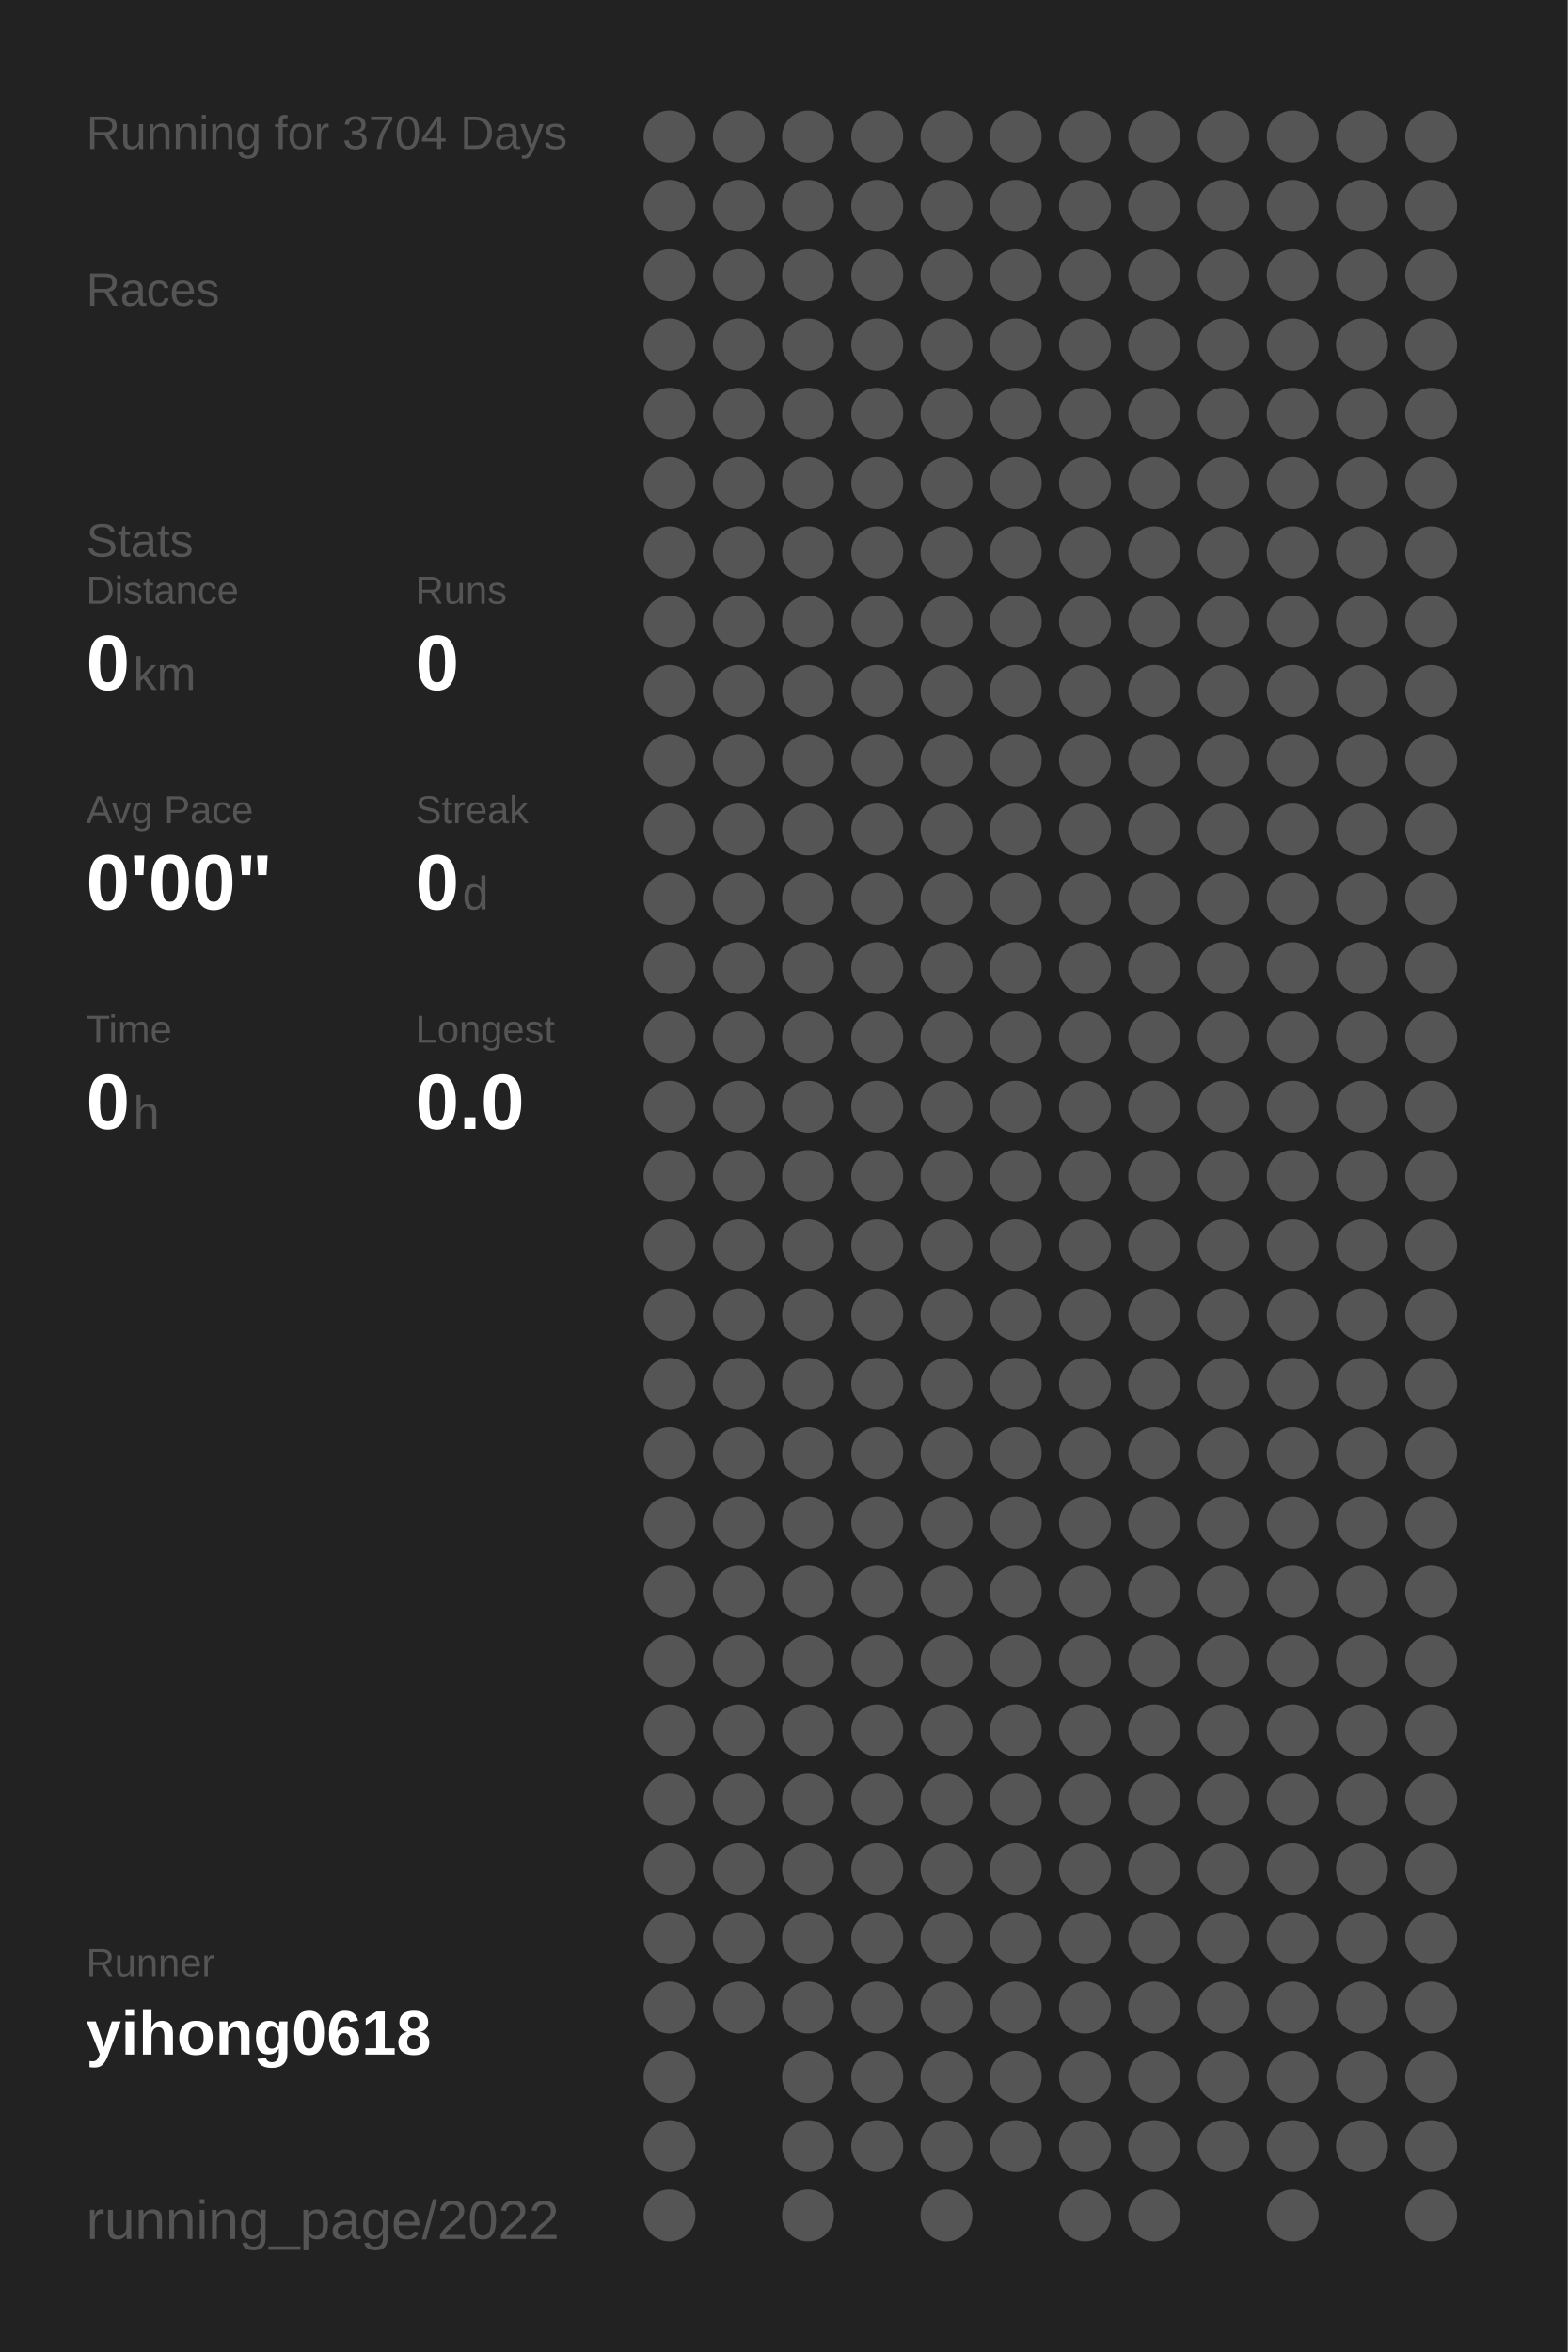
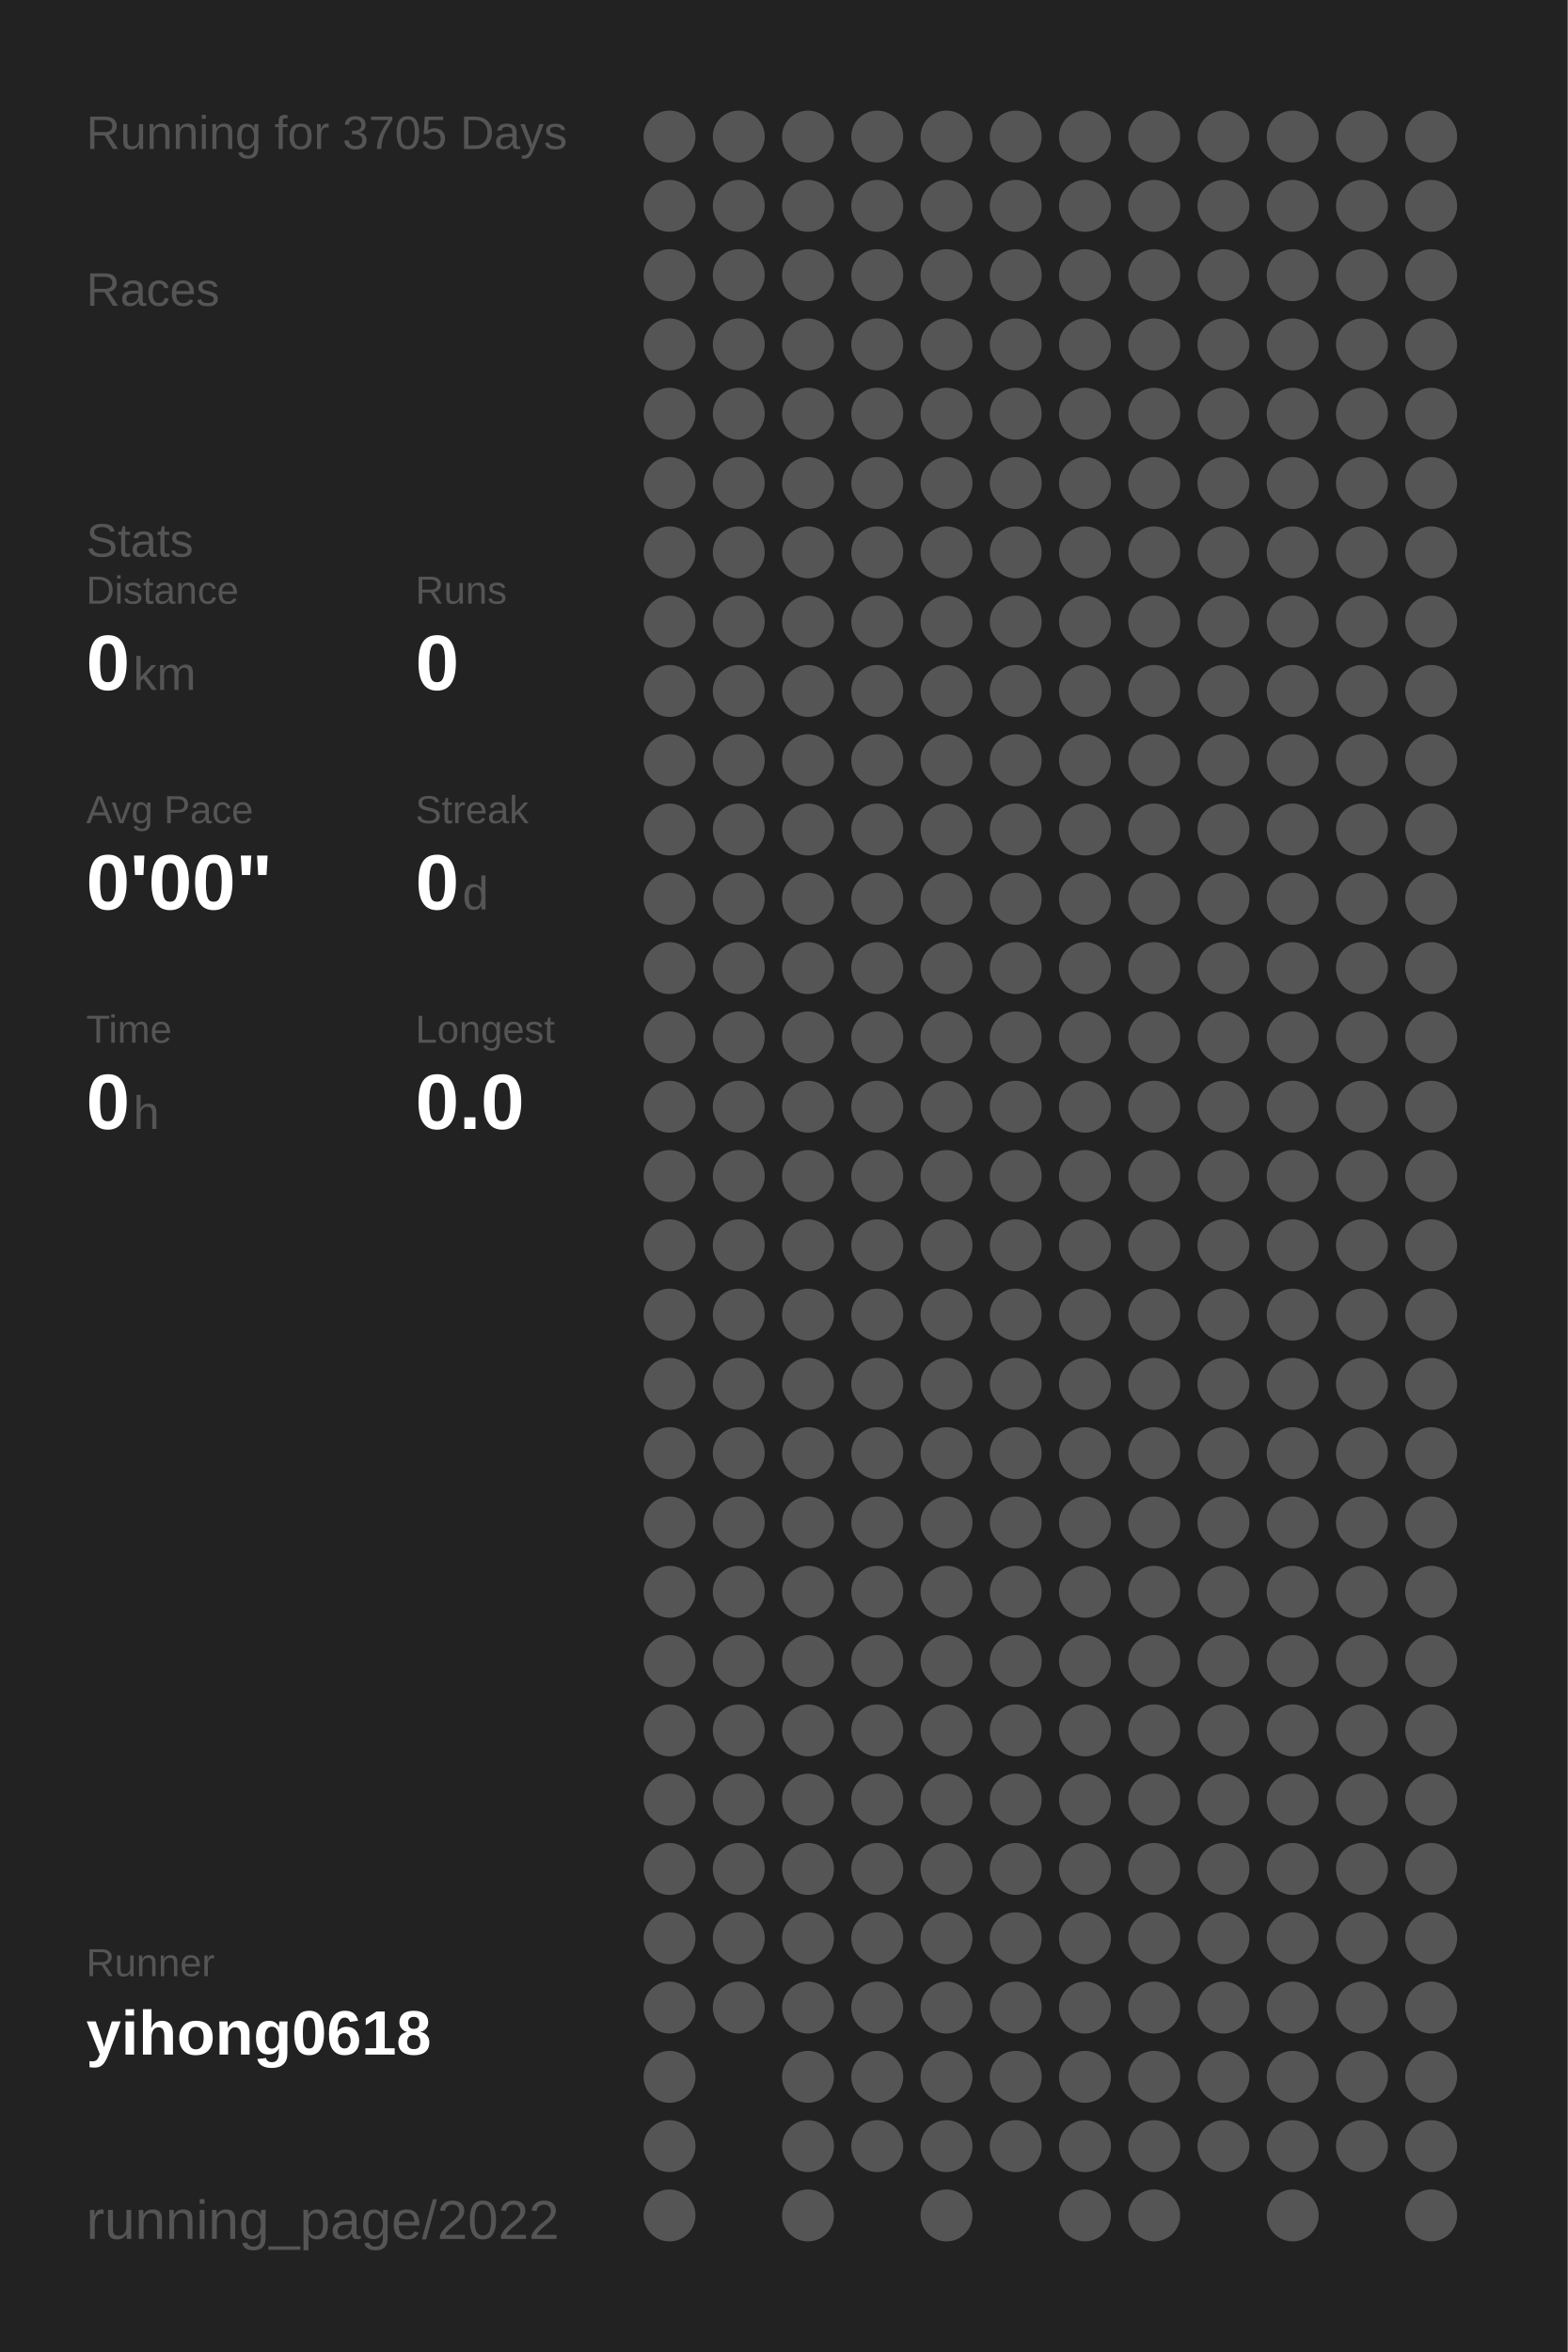
<svg xmlns="http://www.w3.org/2000/svg" baseProfile="full" height="300mm" version="1.1" viewBox="0,0,200,300" width="200mm">
  <defs />
  <rect fill="#222222" height="300" width="200" x="0" y="0" />
-   <text fill="#555555" style="font-size:6px; font-family:Arial;" x="11" y="19">Running for 3704 Days</text>
+   <text fill="#555555" style="font-size:6px; font-family:Arial;" x="11" y="19">Running for 3705 Days</text>
  <text fill="#555555" style="font-size:6px; font-family:Arial;" x="11" y="39">Races</text>
  <text fill="#555555" style="font-size:6px; font-family:Arial;" x="11" y="71">Stats</text>
  <text fill="#555555" style="font-size:5px; font-family:Arial;" x="11" y="77">Distance</text>
  <text fill="#FFFFFF" style="font-size:10px; font-family:Arial; font-weight:bold;" x="11" y="88">0</text>
  <text fill="#555555" style="font-size:6px; font-family:Arial;" x="17" y="88">km</text>
  <text fill="#555555" style="font-size:5px; font-family:Arial;" x="53" y="77">Runs</text>
  <text fill="#FFFFFF" style="font-size:10px; font-family:Arial; font-weight:bold;" x="53" y="88">0</text>
  <text fill="#555555" style="font-size:5px; font-family:Arial;" x="11" y="105">Avg Pace</text>
  <text fill="#FFFFFF" style="font-size:10px; font-family:Arial; font-weight:bold;" x="11" y="116">0'00"</text>
  <text fill="#555555" style="font-size:5px; font-family:Arial;" x="53" y="105">Streak</text>
  <text fill="#FFFFFF" style="font-size:10px; font-family:Arial; font-weight:bold;" x="53" y="116">0</text>
  <text fill="#555555" style="font-size:6px; font-family:Arial;" x="59" y="116">d</text>
  <text fill="#555555" style="font-size:5px; font-family:Arial;" x="11" y="133">Time</text>
  <text fill="#FFFFFF" style="font-size:10px; font-family:Arial; font-weight:bold;" x="11" y="144">0</text>
  <text fill="#555555" style="font-size:6px; font-family:Arial;" x="17" y="144">h</text>
  <text fill="#555555" style="font-size:5px; font-family:Arial;" x="53" y="133">Longest</text>
  <text fill="#FFFFFF" style="font-size:10px; font-family:Arial; font-weight:bold;" x="53" y="144">0.0</text>
  <text fill="#555555" style="font-size:5px; font-family:Arial;" x="11" y="252.065">Runner</text>
  <text fill="#FFFFFF" style="font-size:8px; font-family:Arial; font-weight:bold;" x="11" y="262.065">yihong0618</text>
  <text fill="#555555" style="font-size:7px; font-family:Arial;" x="11" y="285.581">running_page/2022</text>
  <circle cx="85.417" cy="17.419" fill="#555555" r="3.312" />
  <circle cx="85.417" cy="26.258" fill="#555555" r="3.312" />
  <circle cx="85.417" cy="35.097" fill="#555555" r="3.312" />
  <circle cx="85.417" cy="43.935" fill="#555555" r="3.312" />
  <circle cx="85.417" cy="52.774" fill="#555555" r="3.312" />
  <circle cx="85.417" cy="61.613" fill="#555555" r="3.312" />
  <circle cx="85.417" cy="70.452" fill="#555555" r="3.312" />
  <circle cx="85.417" cy="79.29" fill="#555555" r="3.312" />
  <circle cx="85.417" cy="88.129" fill="#555555" r="3.312" />
  <circle cx="85.417" cy="96.968" fill="#555555" r="3.312" />
  <circle cx="85.417" cy="105.806" fill="#555555" r="3.312" />
  <circle cx="85.417" cy="114.645" fill="#555555" r="3.312" />
  <circle cx="85.417" cy="123.484" fill="#555555" r="3.312" />
  <circle cx="85.417" cy="132.323" fill="#555555" r="3.312" />
  <circle cx="85.417" cy="141.161" fill="#555555" r="3.312" />
  <circle cx="85.417" cy="150" fill="#555555" r="3.312" />
  <circle cx="85.417" cy="158.839" fill="#555555" r="3.312" />
  <circle cx="85.417" cy="167.677" fill="#555555" r="3.312" />
  <circle cx="85.417" cy="176.516" fill="#555555" r="3.312" />
  <circle cx="85.417" cy="185.355" fill="#555555" r="3.312" />
  <circle cx="85.417" cy="194.194" fill="#555555" r="3.312" />
  <circle cx="85.417" cy="203.032" fill="#555555" r="3.312" />
  <circle cx="85.417" cy="211.871" fill="#555555" r="3.312" />
  <circle cx="85.417" cy="220.71" fill="#555555" r="3.312" />
  <circle cx="85.417" cy="229.548" fill="#555555" r="3.312" />
  <circle cx="85.417" cy="238.387" fill="#555555" r="3.312" />
  <circle cx="85.417" cy="247.226" fill="#555555" r="3.312" />
  <circle cx="85.417" cy="256.065" fill="#555555" r="3.312" />
  <circle cx="85.417" cy="264.903" fill="#555555" r="3.312" />
  <circle cx="85.417" cy="273.742" fill="#555555" r="3.312" />
  <circle cx="85.417" cy="282.581" fill="#555555" r="3.312" />
  <circle cx="94.25" cy="17.419" fill="#555555" r="3.312" />
  <circle cx="94.25" cy="26.258" fill="#555555" r="3.312" />
  <circle cx="94.25" cy="35.097" fill="#555555" r="3.312" />
  <circle cx="94.25" cy="43.935" fill="#555555" r="3.312" />
  <circle cx="94.25" cy="52.774" fill="#555555" r="3.312" />
  <circle cx="94.25" cy="61.613" fill="#555555" r="3.312" />
  <circle cx="94.25" cy="70.452" fill="#555555" r="3.312" />
  <circle cx="94.25" cy="79.29" fill="#555555" r="3.312" />
  <circle cx="94.25" cy="88.129" fill="#555555" r="3.312" />
  <circle cx="94.25" cy="96.968" fill="#555555" r="3.312" />
  <circle cx="94.25" cy="105.806" fill="#555555" r="3.312" />
  <circle cx="94.25" cy="114.645" fill="#555555" r="3.312" />
  <circle cx="94.25" cy="123.484" fill="#555555" r="3.312" />
  <circle cx="94.25" cy="132.323" fill="#555555" r="3.312" />
  <circle cx="94.25" cy="141.161" fill="#555555" r="3.312" />
  <circle cx="94.25" cy="150" fill="#555555" r="3.312" />
  <circle cx="94.25" cy="158.839" fill="#555555" r="3.312" />
  <circle cx="94.25" cy="167.677" fill="#555555" r="3.312" />
  <circle cx="94.25" cy="176.516" fill="#555555" r="3.312" />
  <circle cx="94.25" cy="185.355" fill="#555555" r="3.312" />
  <circle cx="94.25" cy="194.194" fill="#555555" r="3.312" />
  <circle cx="94.25" cy="203.032" fill="#555555" r="3.312" />
  <circle cx="94.25" cy="211.871" fill="#555555" r="3.312" />
  <circle cx="94.25" cy="220.71" fill="#555555" r="3.312" />
  <circle cx="94.25" cy="229.548" fill="#555555" r="3.312" />
  <circle cx="94.25" cy="238.387" fill="#555555" r="3.312" />
  <circle cx="94.25" cy="247.226" fill="#555555" r="3.312" />
  <circle cx="94.25" cy="256.065" fill="#555555" r="3.312" />
  <circle cx="103.083" cy="17.419" fill="#555555" r="3.312" />
  <circle cx="103.083" cy="26.258" fill="#555555" r="3.312" />
  <circle cx="103.083" cy="35.097" fill="#555555" r="3.312" />
  <circle cx="103.083" cy="43.935" fill="#555555" r="3.312" />
  <circle cx="103.083" cy="52.774" fill="#555555" r="3.312" />
  <circle cx="103.083" cy="61.613" fill="#555555" r="3.312" />
  <circle cx="103.083" cy="70.452" fill="#555555" r="3.312" />
  <circle cx="103.083" cy="79.29" fill="#555555" r="3.312" />
  <circle cx="103.083" cy="88.129" fill="#555555" r="3.312" />
  <circle cx="103.083" cy="96.968" fill="#555555" r="3.312" />
  <circle cx="103.083" cy="105.806" fill="#555555" r="3.312" />
  <circle cx="103.083" cy="114.645" fill="#555555" r="3.312" />
  <circle cx="103.083" cy="123.484" fill="#555555" r="3.312" />
  <circle cx="103.083" cy="132.323" fill="#555555" r="3.312" />
  <circle cx="103.083" cy="141.161" fill="#555555" r="3.312" />
  <circle cx="103.083" cy="150" fill="#555555" r="3.312" />
  <circle cx="103.083" cy="158.839" fill="#555555" r="3.312" />
  <circle cx="103.083" cy="167.677" fill="#555555" r="3.312" />
  <circle cx="103.083" cy="176.516" fill="#555555" r="3.312" />
  <circle cx="103.083" cy="185.355" fill="#555555" r="3.312" />
  <circle cx="103.083" cy="194.194" fill="#555555" r="3.312" />
  <circle cx="103.083" cy="203.032" fill="#555555" r="3.312" />
  <circle cx="103.083" cy="211.871" fill="#555555" r="3.312" />
  <circle cx="103.083" cy="220.71" fill="#555555" r="3.312" />
  <circle cx="103.083" cy="229.548" fill="#555555" r="3.312" />
  <circle cx="103.083" cy="238.387" fill="#555555" r="3.312" />
  <circle cx="103.083" cy="247.226" fill="#555555" r="3.312" />
  <circle cx="103.083" cy="256.065" fill="#555555" r="3.312" />
  <circle cx="103.083" cy="264.903" fill="#555555" r="3.312" />
  <circle cx="103.083" cy="273.742" fill="#555555" r="3.312" />
  <circle cx="103.083" cy="282.581" fill="#555555" r="3.312" />
  <circle cx="111.917" cy="17.419" fill="#555555" r="3.312" />
  <circle cx="111.917" cy="26.258" fill="#555555" r="3.312" />
  <circle cx="111.917" cy="35.097" fill="#555555" r="3.312" />
  <circle cx="111.917" cy="43.935" fill="#555555" r="3.312" />
  <circle cx="111.917" cy="52.774" fill="#555555" r="3.312" />
  <circle cx="111.917" cy="61.613" fill="#555555" r="3.312" />
  <circle cx="111.917" cy="70.452" fill="#555555" r="3.312" />
  <circle cx="111.917" cy="79.29" fill="#555555" r="3.312" />
  <circle cx="111.917" cy="88.129" fill="#555555" r="3.312" />
  <circle cx="111.917" cy="96.968" fill="#555555" r="3.312" />
  <circle cx="111.917" cy="105.806" fill="#555555" r="3.312" />
  <circle cx="111.917" cy="114.645" fill="#555555" r="3.312" />
  <circle cx="111.917" cy="123.484" fill="#555555" r="3.312" />
  <circle cx="111.917" cy="132.323" fill="#555555" r="3.312" />
  <circle cx="111.917" cy="141.161" fill="#555555" r="3.312" />
  <circle cx="111.917" cy="150" fill="#555555" r="3.312" />
  <circle cx="111.917" cy="158.839" fill="#555555" r="3.312" />
  <circle cx="111.917" cy="167.677" fill="#555555" r="3.312" />
  <circle cx="111.917" cy="176.516" fill="#555555" r="3.312" />
  <circle cx="111.917" cy="185.355" fill="#555555" r="3.312" />
  <circle cx="111.917" cy="194.194" fill="#555555" r="3.312" />
  <circle cx="111.917" cy="203.032" fill="#555555" r="3.312" />
  <circle cx="111.917" cy="211.871" fill="#555555" r="3.312" />
  <circle cx="111.917" cy="220.71" fill="#555555" r="3.312" />
  <circle cx="111.917" cy="229.548" fill="#555555" r="3.312" />
  <circle cx="111.917" cy="238.387" fill="#555555" r="3.312" />
  <circle cx="111.917" cy="247.226" fill="#555555" r="3.312" />
  <circle cx="111.917" cy="256.065" fill="#555555" r="3.312" />
  <circle cx="111.917" cy="264.903" fill="#555555" r="3.312" />
  <circle cx="111.917" cy="273.742" fill="#555555" r="3.312" />
  <circle cx="120.75" cy="17.419" fill="#555555" r="3.312" />
  <circle cx="120.75" cy="26.258" fill="#555555" r="3.312" />
  <circle cx="120.75" cy="35.097" fill="#555555" r="3.312" />
  <circle cx="120.75" cy="43.935" fill="#555555" r="3.312" />
  <circle cx="120.75" cy="52.774" fill="#555555" r="3.312" />
  <circle cx="120.75" cy="61.613" fill="#555555" r="3.312" />
  <circle cx="120.75" cy="70.452" fill="#555555" r="3.312" />
  <circle cx="120.75" cy="79.29" fill="#555555" r="3.312" />
  <circle cx="120.75" cy="88.129" fill="#555555" r="3.312" />
  <circle cx="120.75" cy="96.968" fill="#555555" r="3.312" />
  <circle cx="120.75" cy="105.806" fill="#555555" r="3.312" />
  <circle cx="120.75" cy="114.645" fill="#555555" r="3.312" />
  <circle cx="120.75" cy="123.484" fill="#555555" r="3.312" />
  <circle cx="120.75" cy="132.323" fill="#555555" r="3.312" />
  <circle cx="120.75" cy="141.161" fill="#555555" r="3.312" />
  <circle cx="120.75" cy="150" fill="#555555" r="3.312" />
  <circle cx="120.75" cy="158.839" fill="#555555" r="3.312" />
  <circle cx="120.75" cy="167.677" fill="#555555" r="3.312" />
  <circle cx="120.75" cy="176.516" fill="#555555" r="3.312" />
  <circle cx="120.75" cy="185.355" fill="#555555" r="3.312" />
  <circle cx="120.75" cy="194.194" fill="#555555" r="3.312" />
  <circle cx="120.75" cy="203.032" fill="#555555" r="3.312" />
  <circle cx="120.75" cy="211.871" fill="#555555" r="3.312" />
  <circle cx="120.75" cy="220.71" fill="#555555" r="3.312" />
  <circle cx="120.75" cy="229.548" fill="#555555" r="3.312" />
  <circle cx="120.75" cy="238.387" fill="#555555" r="3.312" />
  <circle cx="120.75" cy="247.226" fill="#555555" r="3.312" />
  <circle cx="120.75" cy="256.065" fill="#555555" r="3.312" />
  <circle cx="120.75" cy="264.903" fill="#555555" r="3.312" />
  <circle cx="120.75" cy="273.742" fill="#555555" r="3.312" />
  <circle cx="120.75" cy="282.581" fill="#555555" r="3.312" />
  <circle cx="129.583" cy="17.419" fill="#555555" r="3.312" />
  <circle cx="129.583" cy="26.258" fill="#555555" r="3.312" />
  <circle cx="129.583" cy="35.097" fill="#555555" r="3.312" />
  <circle cx="129.583" cy="43.935" fill="#555555" r="3.312" />
  <circle cx="129.583" cy="52.774" fill="#555555" r="3.312" />
  <circle cx="129.583" cy="61.613" fill="#555555" r="3.312" />
  <circle cx="129.583" cy="70.452" fill="#555555" r="3.312" />
  <circle cx="129.583" cy="79.29" fill="#555555" r="3.312" />
  <circle cx="129.583" cy="88.129" fill="#555555" r="3.312" />
  <circle cx="129.583" cy="96.968" fill="#555555" r="3.312" />
  <circle cx="129.583" cy="105.806" fill="#555555" r="3.312" />
  <circle cx="129.583" cy="114.645" fill="#555555" r="3.312" />
  <circle cx="129.583" cy="123.484" fill="#555555" r="3.312" />
  <circle cx="129.583" cy="132.323" fill="#555555" r="3.312" />
  <circle cx="129.583" cy="141.161" fill="#555555" r="3.312" />
  <circle cx="129.583" cy="150" fill="#555555" r="3.312" />
  <circle cx="129.583" cy="158.839" fill="#555555" r="3.312" />
  <circle cx="129.583" cy="167.677" fill="#555555" r="3.312" />
  <circle cx="129.583" cy="176.516" fill="#555555" r="3.312" />
  <circle cx="129.583" cy="185.355" fill="#555555" r="3.312" />
  <circle cx="129.583" cy="194.194" fill="#555555" r="3.312" />
  <circle cx="129.583" cy="203.032" fill="#555555" r="3.312" />
  <circle cx="129.583" cy="211.871" fill="#555555" r="3.312" />
  <circle cx="129.583" cy="220.71" fill="#555555" r="3.312" />
  <circle cx="129.583" cy="229.548" fill="#555555" r="3.312" />
  <circle cx="129.583" cy="238.387" fill="#555555" r="3.312" />
  <circle cx="129.583" cy="247.226" fill="#555555" r="3.312" />
  <circle cx="129.583" cy="256.065" fill="#555555" r="3.312" />
  <circle cx="129.583" cy="264.903" fill="#555555" r="3.312" />
  <circle cx="129.583" cy="273.742" fill="#555555" r="3.312" />
  <circle cx="138.417" cy="17.419" fill="#555555" r="3.312" />
  <circle cx="138.417" cy="26.258" fill="#555555" r="3.312" />
  <circle cx="138.417" cy="35.097" fill="#555555" r="3.312" />
  <circle cx="138.417" cy="43.935" fill="#555555" r="3.312" />
  <circle cx="138.417" cy="52.774" fill="#555555" r="3.312" />
  <circle cx="138.417" cy="61.613" fill="#555555" r="3.312" />
  <circle cx="138.417" cy="70.452" fill="#555555" r="3.312" />
  <circle cx="138.417" cy="79.29" fill="#555555" r="3.312" />
  <circle cx="138.417" cy="88.129" fill="#555555" r="3.312" />
  <circle cx="138.417" cy="96.968" fill="#555555" r="3.312" />
  <circle cx="138.417" cy="105.806" fill="#555555" r="3.312" />
  <circle cx="138.417" cy="114.645" fill="#555555" r="3.312" />
  <circle cx="138.417" cy="123.484" fill="#555555" r="3.312" />
  <circle cx="138.417" cy="132.323" fill="#555555" r="3.312" />
  <circle cx="138.417" cy="141.161" fill="#555555" r="3.312" />
  <circle cx="138.417" cy="150" fill="#555555" r="3.312" />
  <circle cx="138.417" cy="158.839" fill="#555555" r="3.312" />
  <circle cx="138.417" cy="167.677" fill="#555555" r="3.312" />
  <circle cx="138.417" cy="176.516" fill="#555555" r="3.312" />
  <circle cx="138.417" cy="185.355" fill="#555555" r="3.312" />
  <circle cx="138.417" cy="194.194" fill="#555555" r="3.312" />
  <circle cx="138.417" cy="203.032" fill="#555555" r="3.312" />
  <circle cx="138.417" cy="211.871" fill="#555555" r="3.312" />
  <circle cx="138.417" cy="220.71" fill="#555555" r="3.312" />
  <circle cx="138.417" cy="229.548" fill="#555555" r="3.312" />
  <circle cx="138.417" cy="238.387" fill="#555555" r="3.312" />
  <circle cx="138.417" cy="247.226" fill="#555555" r="3.312" />
  <circle cx="138.417" cy="256.065" fill="#555555" r="3.312" />
  <circle cx="138.417" cy="264.903" fill="#555555" r="3.312" />
  <circle cx="138.417" cy="273.742" fill="#555555" r="3.312" />
  <circle cx="138.417" cy="282.581" fill="#555555" r="3.312" />
  <circle cx="147.25" cy="17.419" fill="#555555" r="3.312" />
  <circle cx="147.25" cy="26.258" fill="#555555" r="3.312" />
  <circle cx="147.25" cy="35.097" fill="#555555" r="3.312" />
  <circle cx="147.25" cy="43.935" fill="#555555" r="3.312" />
  <circle cx="147.25" cy="52.774" fill="#555555" r="3.312" />
  <circle cx="147.25" cy="61.613" fill="#555555" r="3.312" />
  <circle cx="147.25" cy="70.452" fill="#555555" r="3.312" />
  <circle cx="147.25" cy="79.29" fill="#555555" r="3.312" />
  <circle cx="147.25" cy="88.129" fill="#555555" r="3.312" />
  <circle cx="147.25" cy="96.968" fill="#555555" r="3.312" />
  <circle cx="147.25" cy="105.806" fill="#555555" r="3.312" />
  <circle cx="147.25" cy="114.645" fill="#555555" r="3.312" />
  <circle cx="147.25" cy="123.484" fill="#555555" r="3.312" />
  <circle cx="147.25" cy="132.323" fill="#555555" r="3.312" />
  <circle cx="147.25" cy="141.161" fill="#555555" r="3.312" />
  <circle cx="147.25" cy="150" fill="#555555" r="3.312" />
  <circle cx="147.25" cy="158.839" fill="#555555" r="3.312" />
  <circle cx="147.25" cy="167.677" fill="#555555" r="3.312" />
  <circle cx="147.25" cy="176.516" fill="#555555" r="3.312" />
  <circle cx="147.25" cy="185.355" fill="#555555" r="3.312" />
  <circle cx="147.25" cy="194.194" fill="#555555" r="3.312" />
  <circle cx="147.25" cy="203.032" fill="#555555" r="3.312" />
  <circle cx="147.25" cy="211.871" fill="#555555" r="3.312" />
  <circle cx="147.25" cy="220.71" fill="#555555" r="3.312" />
  <circle cx="147.25" cy="229.548" fill="#555555" r="3.312" />
  <circle cx="147.25" cy="238.387" fill="#555555" r="3.312" />
  <circle cx="147.25" cy="247.226" fill="#555555" r="3.312" />
  <circle cx="147.25" cy="256.065" fill="#555555" r="3.312" />
  <circle cx="147.25" cy="264.903" fill="#555555" r="3.312" />
  <circle cx="147.25" cy="273.742" fill="#555555" r="3.312" />
  <circle cx="147.25" cy="282.581" fill="#555555" r="3.312" />
  <circle cx="156.083" cy="17.419" fill="#555555" r="3.312" />
  <circle cx="156.083" cy="26.258" fill="#555555" r="3.312" />
  <circle cx="156.083" cy="35.097" fill="#555555" r="3.312" />
  <circle cx="156.083" cy="43.935" fill="#555555" r="3.312" />
  <circle cx="156.083" cy="52.774" fill="#555555" r="3.312" />
  <circle cx="156.083" cy="61.613" fill="#555555" r="3.312" />
  <circle cx="156.083" cy="70.452" fill="#555555" r="3.312" />
  <circle cx="156.083" cy="79.29" fill="#555555" r="3.312" />
  <circle cx="156.083" cy="88.129" fill="#555555" r="3.312" />
  <circle cx="156.083" cy="96.968" fill="#555555" r="3.312" />
  <circle cx="156.083" cy="105.806" fill="#555555" r="3.312" />
  <circle cx="156.083" cy="114.645" fill="#555555" r="3.312" />
  <circle cx="156.083" cy="123.484" fill="#555555" r="3.312" />
  <circle cx="156.083" cy="132.323" fill="#555555" r="3.312" />
  <circle cx="156.083" cy="141.161" fill="#555555" r="3.312" />
  <circle cx="156.083" cy="150" fill="#555555" r="3.312" />
  <circle cx="156.083" cy="158.839" fill="#555555" r="3.312" />
  <circle cx="156.083" cy="167.677" fill="#555555" r="3.312" />
  <circle cx="156.083" cy="176.516" fill="#555555" r="3.312" />
  <circle cx="156.083" cy="185.355" fill="#555555" r="3.312" />
  <circle cx="156.083" cy="194.194" fill="#555555" r="3.312" />
  <circle cx="156.083" cy="203.032" fill="#555555" r="3.312" />
  <circle cx="156.083" cy="211.871" fill="#555555" r="3.312" />
  <circle cx="156.083" cy="220.71" fill="#555555" r="3.312" />
  <circle cx="156.083" cy="229.548" fill="#555555" r="3.312" />
  <circle cx="156.083" cy="238.387" fill="#555555" r="3.312" />
  <circle cx="156.083" cy="247.226" fill="#555555" r="3.312" />
  <circle cx="156.083" cy="256.065" fill="#555555" r="3.312" />
  <circle cx="156.083" cy="264.903" fill="#555555" r="3.312" />
  <circle cx="156.083" cy="273.742" fill="#555555" r="3.312" />
  <circle cx="164.917" cy="17.419" fill="#555555" r="3.312" />
  <circle cx="164.917" cy="26.258" fill="#555555" r="3.312" />
  <circle cx="164.917" cy="35.097" fill="#555555" r="3.312" />
  <circle cx="164.917" cy="43.935" fill="#555555" r="3.312" />
  <circle cx="164.917" cy="52.774" fill="#555555" r="3.312" />
  <circle cx="164.917" cy="61.613" fill="#555555" r="3.312" />
  <circle cx="164.917" cy="70.452" fill="#555555" r="3.312" />
  <circle cx="164.917" cy="79.29" fill="#555555" r="3.312" />
  <circle cx="164.917" cy="88.129" fill="#555555" r="3.312" />
  <circle cx="164.917" cy="96.968" fill="#555555" r="3.312" />
  <circle cx="164.917" cy="105.806" fill="#555555" r="3.312" />
  <circle cx="164.917" cy="114.645" fill="#555555" r="3.312" />
  <circle cx="164.917" cy="123.484" fill="#555555" r="3.312" />
  <circle cx="164.917" cy="132.323" fill="#555555" r="3.312" />
  <circle cx="164.917" cy="141.161" fill="#555555" r="3.312" />
  <circle cx="164.917" cy="150" fill="#555555" r="3.312" />
  <circle cx="164.917" cy="158.839" fill="#555555" r="3.312" />
  <circle cx="164.917" cy="167.677" fill="#555555" r="3.312" />
  <circle cx="164.917" cy="176.516" fill="#555555" r="3.312" />
  <circle cx="164.917" cy="185.355" fill="#555555" r="3.312" />
  <circle cx="164.917" cy="194.194" fill="#555555" r="3.312" />
  <circle cx="164.917" cy="203.032" fill="#555555" r="3.312" />
  <circle cx="164.917" cy="211.871" fill="#555555" r="3.312" />
  <circle cx="164.917" cy="220.71" fill="#555555" r="3.312" />
  <circle cx="164.917" cy="229.548" fill="#555555" r="3.312" />
  <circle cx="164.917" cy="238.387" fill="#555555" r="3.312" />
  <circle cx="164.917" cy="247.226" fill="#555555" r="3.312" />
  <circle cx="164.917" cy="256.065" fill="#555555" r="3.312" />
  <circle cx="164.917" cy="264.903" fill="#555555" r="3.312" />
  <circle cx="164.917" cy="273.742" fill="#555555" r="3.312" />
  <circle cx="164.917" cy="282.581" fill="#555555" r="3.312" />
  <circle cx="173.75" cy="17.419" fill="#555555" r="3.312" />
  <circle cx="173.75" cy="26.258" fill="#555555" r="3.312" />
  <circle cx="173.75" cy="35.097" fill="#555555" r="3.312" />
  <circle cx="173.75" cy="43.935" fill="#555555" r="3.312" />
  <circle cx="173.75" cy="52.774" fill="#555555" r="3.312" />
  <circle cx="173.75" cy="61.613" fill="#555555" r="3.312" />
  <circle cx="173.75" cy="70.452" fill="#555555" r="3.312" />
  <circle cx="173.75" cy="79.29" fill="#555555" r="3.312" />
  <circle cx="173.75" cy="88.129" fill="#555555" r="3.312" />
  <circle cx="173.75" cy="96.968" fill="#555555" r="3.312" />
  <circle cx="173.75" cy="105.806" fill="#555555" r="3.312" />
  <circle cx="173.75" cy="114.645" fill="#555555" r="3.312" />
  <circle cx="173.75" cy="123.484" fill="#555555" r="3.312" />
  <circle cx="173.75" cy="132.323" fill="#555555" r="3.312" />
  <circle cx="173.75" cy="141.161" fill="#555555" r="3.312" />
  <circle cx="173.75" cy="150" fill="#555555" r="3.312" />
  <circle cx="173.75" cy="158.839" fill="#555555" r="3.312" />
  <circle cx="173.75" cy="167.677" fill="#555555" r="3.312" />
  <circle cx="173.75" cy="176.516" fill="#555555" r="3.312" />
  <circle cx="173.75" cy="185.355" fill="#555555" r="3.312" />
  <circle cx="173.75" cy="194.194" fill="#555555" r="3.312" />
  <circle cx="173.75" cy="203.032" fill="#555555" r="3.312" />
  <circle cx="173.75" cy="211.871" fill="#555555" r="3.312" />
  <circle cx="173.75" cy="220.71" fill="#555555" r="3.312" />
  <circle cx="173.75" cy="229.548" fill="#555555" r="3.312" />
  <circle cx="173.75" cy="238.387" fill="#555555" r="3.312" />
  <circle cx="173.75" cy="247.226" fill="#555555" r="3.312" />
  <circle cx="173.75" cy="256.065" fill="#555555" r="3.312" />
  <circle cx="173.75" cy="264.903" fill="#555555" r="3.312" />
  <circle cx="173.75" cy="273.742" fill="#555555" r="3.312" />
  <circle cx="182.583" cy="17.419" fill="#555555" r="3.312" />
  <circle cx="182.583" cy="26.258" fill="#555555" r="3.312" />
  <circle cx="182.583" cy="35.097" fill="#555555" r="3.312" />
  <circle cx="182.583" cy="43.935" fill="#555555" r="3.312" />
  <circle cx="182.583" cy="52.774" fill="#555555" r="3.312" />
  <circle cx="182.583" cy="61.613" fill="#555555" r="3.312" />
  <circle cx="182.583" cy="70.452" fill="#555555" r="3.312" />
  <circle cx="182.583" cy="79.29" fill="#555555" r="3.312" />
  <circle cx="182.583" cy="88.129" fill="#555555" r="3.312" />
  <circle cx="182.583" cy="96.968" fill="#555555" r="3.312" />
  <circle cx="182.583" cy="105.806" fill="#555555" r="3.312" />
  <circle cx="182.583" cy="114.645" fill="#555555" r="3.312" />
  <circle cx="182.583" cy="123.484" fill="#555555" r="3.312" />
  <circle cx="182.583" cy="132.323" fill="#555555" r="3.312" />
  <circle cx="182.583" cy="141.161" fill="#555555" r="3.312" />
  <circle cx="182.583" cy="150" fill="#555555" r="3.312" />
  <circle cx="182.583" cy="158.839" fill="#555555" r="3.312" />
  <circle cx="182.583" cy="167.677" fill="#555555" r="3.312" />
  <circle cx="182.583" cy="176.516" fill="#555555" r="3.312" />
  <circle cx="182.583" cy="185.355" fill="#555555" r="3.312" />
  <circle cx="182.583" cy="194.194" fill="#555555" r="3.312" />
  <circle cx="182.583" cy="203.032" fill="#555555" r="3.312" />
  <circle cx="182.583" cy="211.871" fill="#555555" r="3.312" />
  <circle cx="182.583" cy="220.71" fill="#555555" r="3.312" />
  <circle cx="182.583" cy="229.548" fill="#555555" r="3.312" />
  <circle cx="182.583" cy="238.387" fill="#555555" r="3.312" />
  <circle cx="182.583" cy="247.226" fill="#555555" r="3.312" />
  <circle cx="182.583" cy="256.065" fill="#555555" r="3.312" />
  <circle cx="182.583" cy="264.903" fill="#555555" r="3.312" />
  <circle cx="182.583" cy="273.742" fill="#555555" r="3.312" />
  <circle cx="182.583" cy="282.581" fill="#555555" r="3.312" />
</svg>
